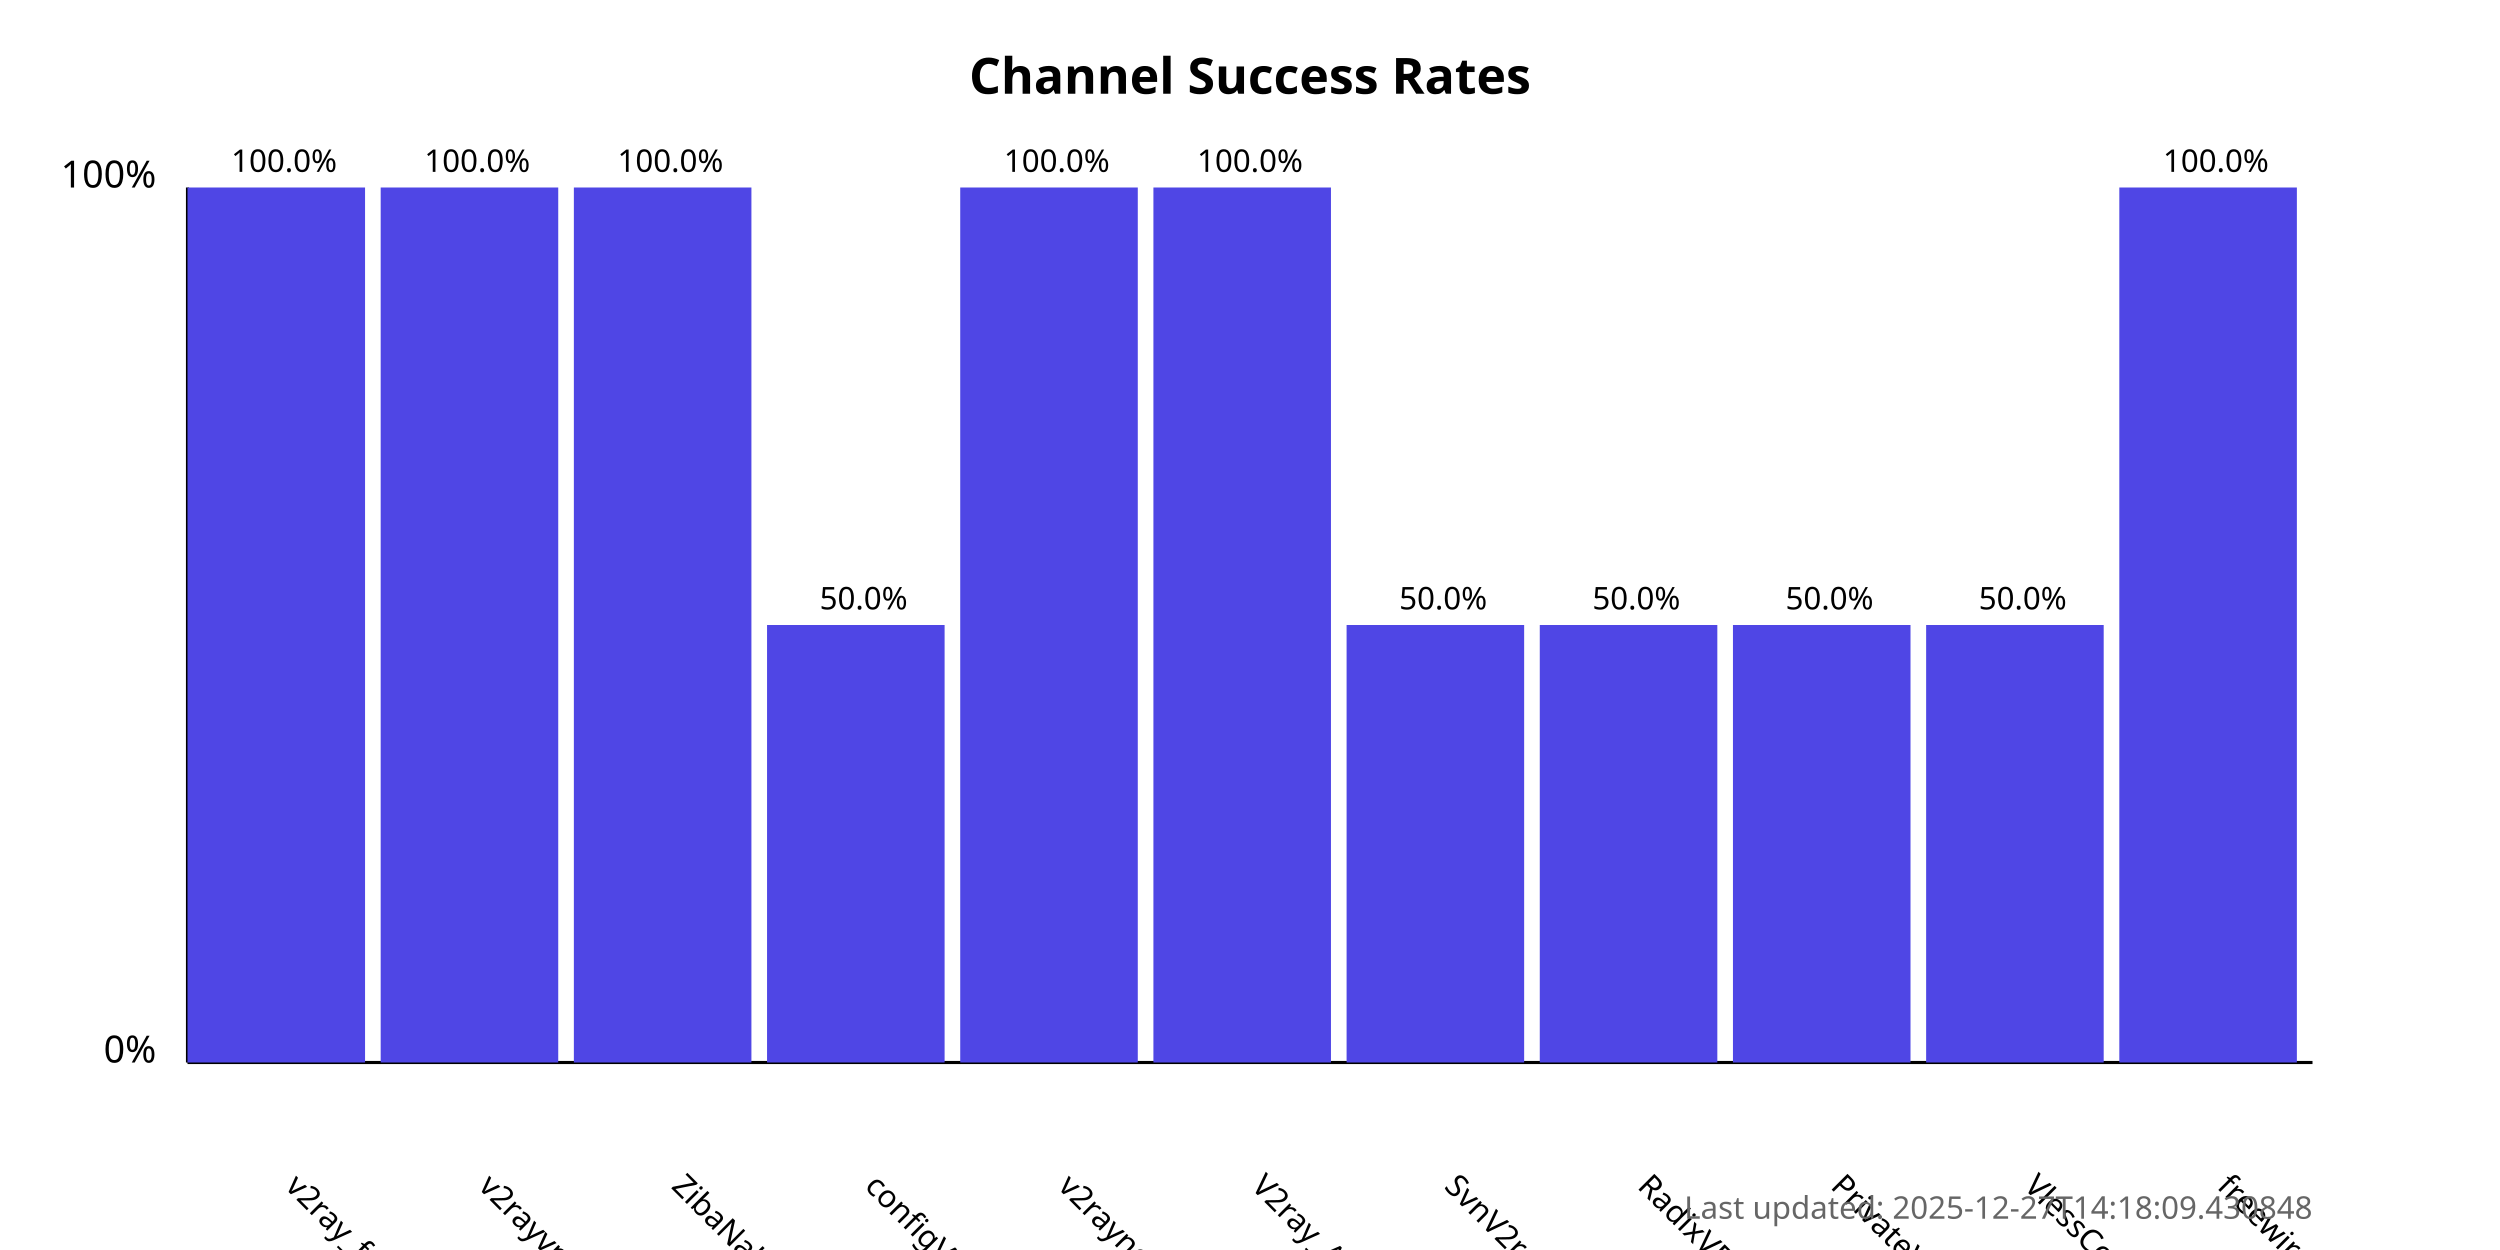
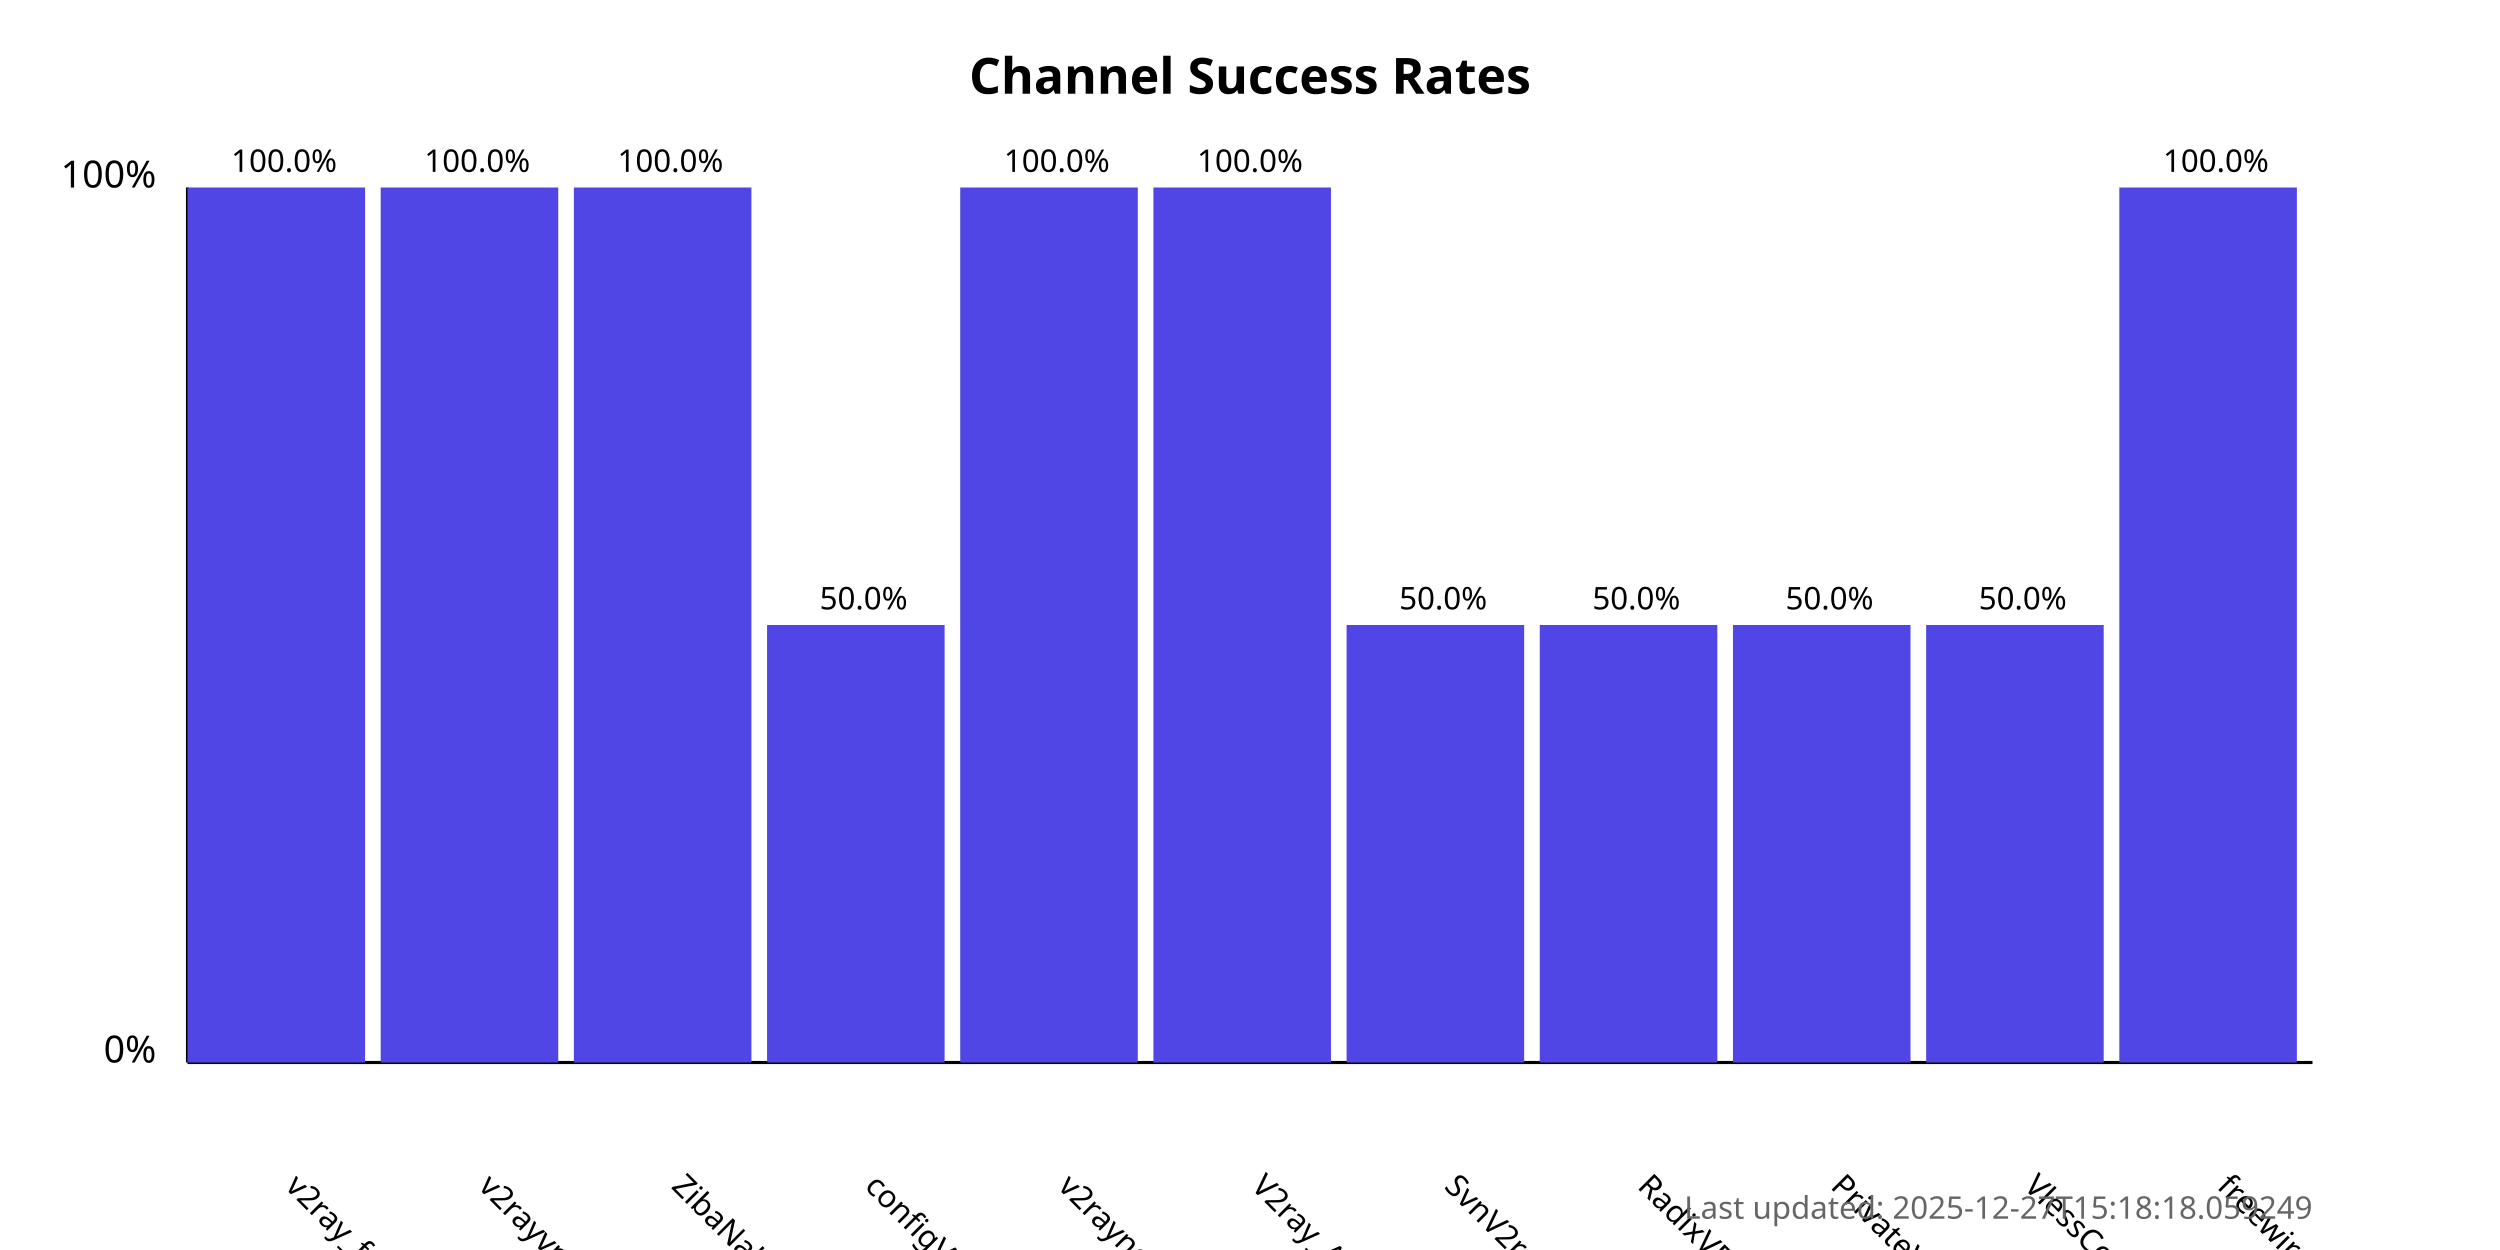
<svg xmlns="http://www.w3.org/2000/svg" width="800" height="400">
  <style>
            .chart-title { font: bold 16px sans-serif; }
            .axis-label { font: 12px sans-serif; }
            .tick-label { font: 10px sans-serif; }
            .bar { fill: #4f46e5; }
            .bar:hover { fill: #6366f1; }
            .timestamp { font: 10px sans-serif; fill: #666; }
        </style>
  <text x="400.0" y="30" text-anchor="middle" class="chart-title">
            Channel Success Rates
        </text>
  <line x1="60" y1="340" x2="60" y2="60" stroke="black" stroke-width="1" />
  <line x1="60" y1="340" x2="740" y2="340" stroke="black" stroke-width="1" />
  <text x="50" y="340" text-anchor="end" class="axis-label">0%</text>
  <text x="50" y="60" text-anchor="end" class="axis-label">100%</text>
  <g>
    <rect x="60" y="60.0" width="56.818" height="280.0" class="bar" />
    <text x="90.909" y="380" transform="rotate(45, 90.90909, 380)" text-anchor="start" class="tick-label">
                v2ray_free_conf
            </text>
    <text x="90.909" y="55.0" text-anchor="middle" class="tick-label">
                100.0%
            </text>
  </g>
  <g>
    <rect x="121.818" y="60.0" width="56.818" height="280.0" class="bar" />
    <text x="152.727" y="380" transform="rotate(45, 152.7273, 380)" text-anchor="start" class="tick-label">
                v2rayvpno
            </text>
    <text x="152.727" y="55.0" text-anchor="middle" class="tick-label">
                100.0%
            </text>
  </g>
  <g>
    <rect x="183.636" y="60.0" width="56.818" height="280.0" class="bar" />
    <text x="214.545" y="380" transform="rotate(45, 214.5455, 380)" text-anchor="start" class="tick-label">
                ZibaNabz
            </text>
    <text x="214.545" y="55.0" text-anchor="middle" class="tick-label">
                100.0%
            </text>
  </g>
  <g>
    <rect x="245.455" y="200.0" width="56.818" height="140.0" class="bar" />
    <text x="276.364" y="380" transform="rotate(45, 276.3636, 380)" text-anchor="start" class="tick-label">
                configV2rayForFree
            </text>
    <text x="276.364" y="195.0" text-anchor="middle" class="tick-label">
                50.0%
            </text>
  </g>
  <g>
    <rect x="307.273" y="60.0" width="56.818" height="280.0" class="bar" />
    <text x="338.182" y="380" transform="rotate(45, 338.1818, 380)" text-anchor="start" class="tick-label">
                v2rayngvpn
            </text>
    <text x="338.182" y="55.0" text-anchor="middle" class="tick-label">
                100.0%
            </text>
  </g>
  <g>
    <rect x="369.091" y="60.0" width="56.818" height="280.0" class="bar" />
    <text x="400.0" y="380" transform="rotate(45, 400.0, 380)" text-anchor="start" class="tick-label">
                V2ray_Alpha
            </text>
    <text x="400.0" y="55.0" text-anchor="middle" class="tick-label">
                100.0%
            </text>
  </g>
  <g>
    <rect x="430.909" y="200.0" width="56.818" height="140.0" class="bar" />
    <text x="461.818" y="380" transform="rotate(45, 461.8182, 380)" text-anchor="start" class="tick-label">
                SvnV2ray
            </text>
    <text x="461.818" y="195.0" text-anchor="middle" class="tick-label">
                50.0%
            </text>
  </g>
  <g>
    <rect x="492.727" y="200.0" width="56.818" height="140.0" class="bar" />
    <text x="523.636" y="380" transform="rotate(45, 523.6364, 380)" text-anchor="start" class="tick-label">
                RadixVPN
            </text>
    <text x="523.636" y="195.0" text-anchor="middle" class="tick-label">
                50.0%
            </text>
  </g>
  <g>
    <rect x="554.545" y="200.0" width="56.818" height="140.0" class="bar" />
    <text x="585.455" y="380" transform="rotate(45, 585.4545, 380)" text-anchor="start" class="tick-label">
                PrivateVPNs
            </text>
    <text x="585.455" y="195.0" text-anchor="middle" class="tick-label">
                50.0%
            </text>
  </g>
  <g>
    <rect x="616.364" y="200.0" width="56.818" height="140.0" class="bar" />
    <text x="647.273" y="380" transform="rotate(45, 647.2727, 380)" text-anchor="start" class="tick-label">
                VlessConfig
            </text>
    <text x="647.273" y="195.0" text-anchor="middle" class="tick-label">
                50.0%
            </text>
  </g>
  <g>
    <rect x="678.182" y="60.0" width="56.818" height="280.0" class="bar" />
    <text x="709.091" y="380" transform="rotate(45, 709.0909, 380)" text-anchor="start" class="tick-label">
                freewireguard
            </text>
    <text x="709.091" y="55.0" text-anchor="middle" class="tick-label">
                100.0%
            </text>
  </g>
  <text x="740" y="390" text-anchor="end" class="timestamp">
-             Last updated: 2025-12-27T14:18:09.430848
+             Last updated: 2025-12-27T15:18:18.059249
        </text>
</svg>
